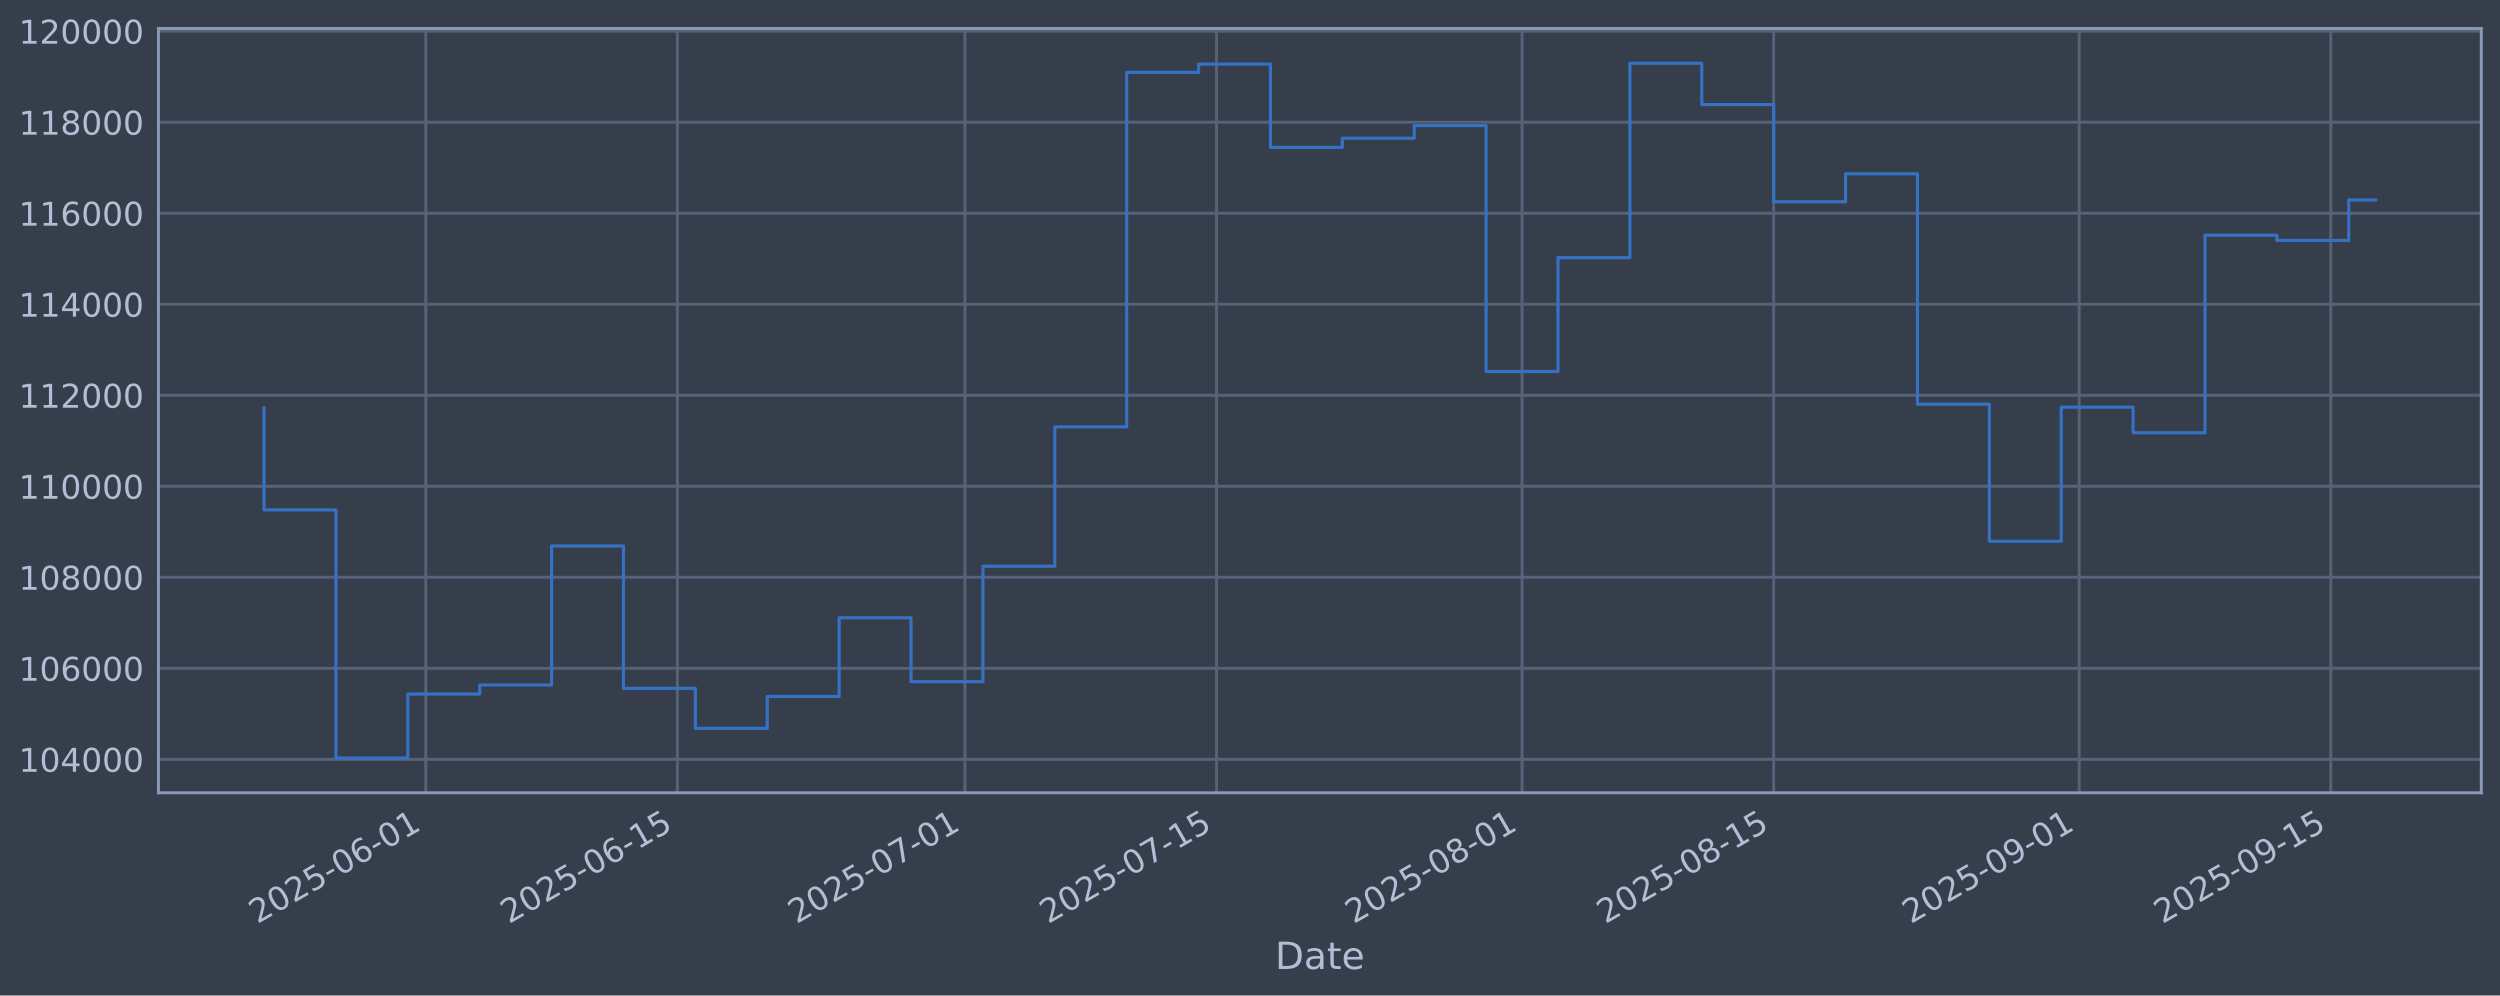
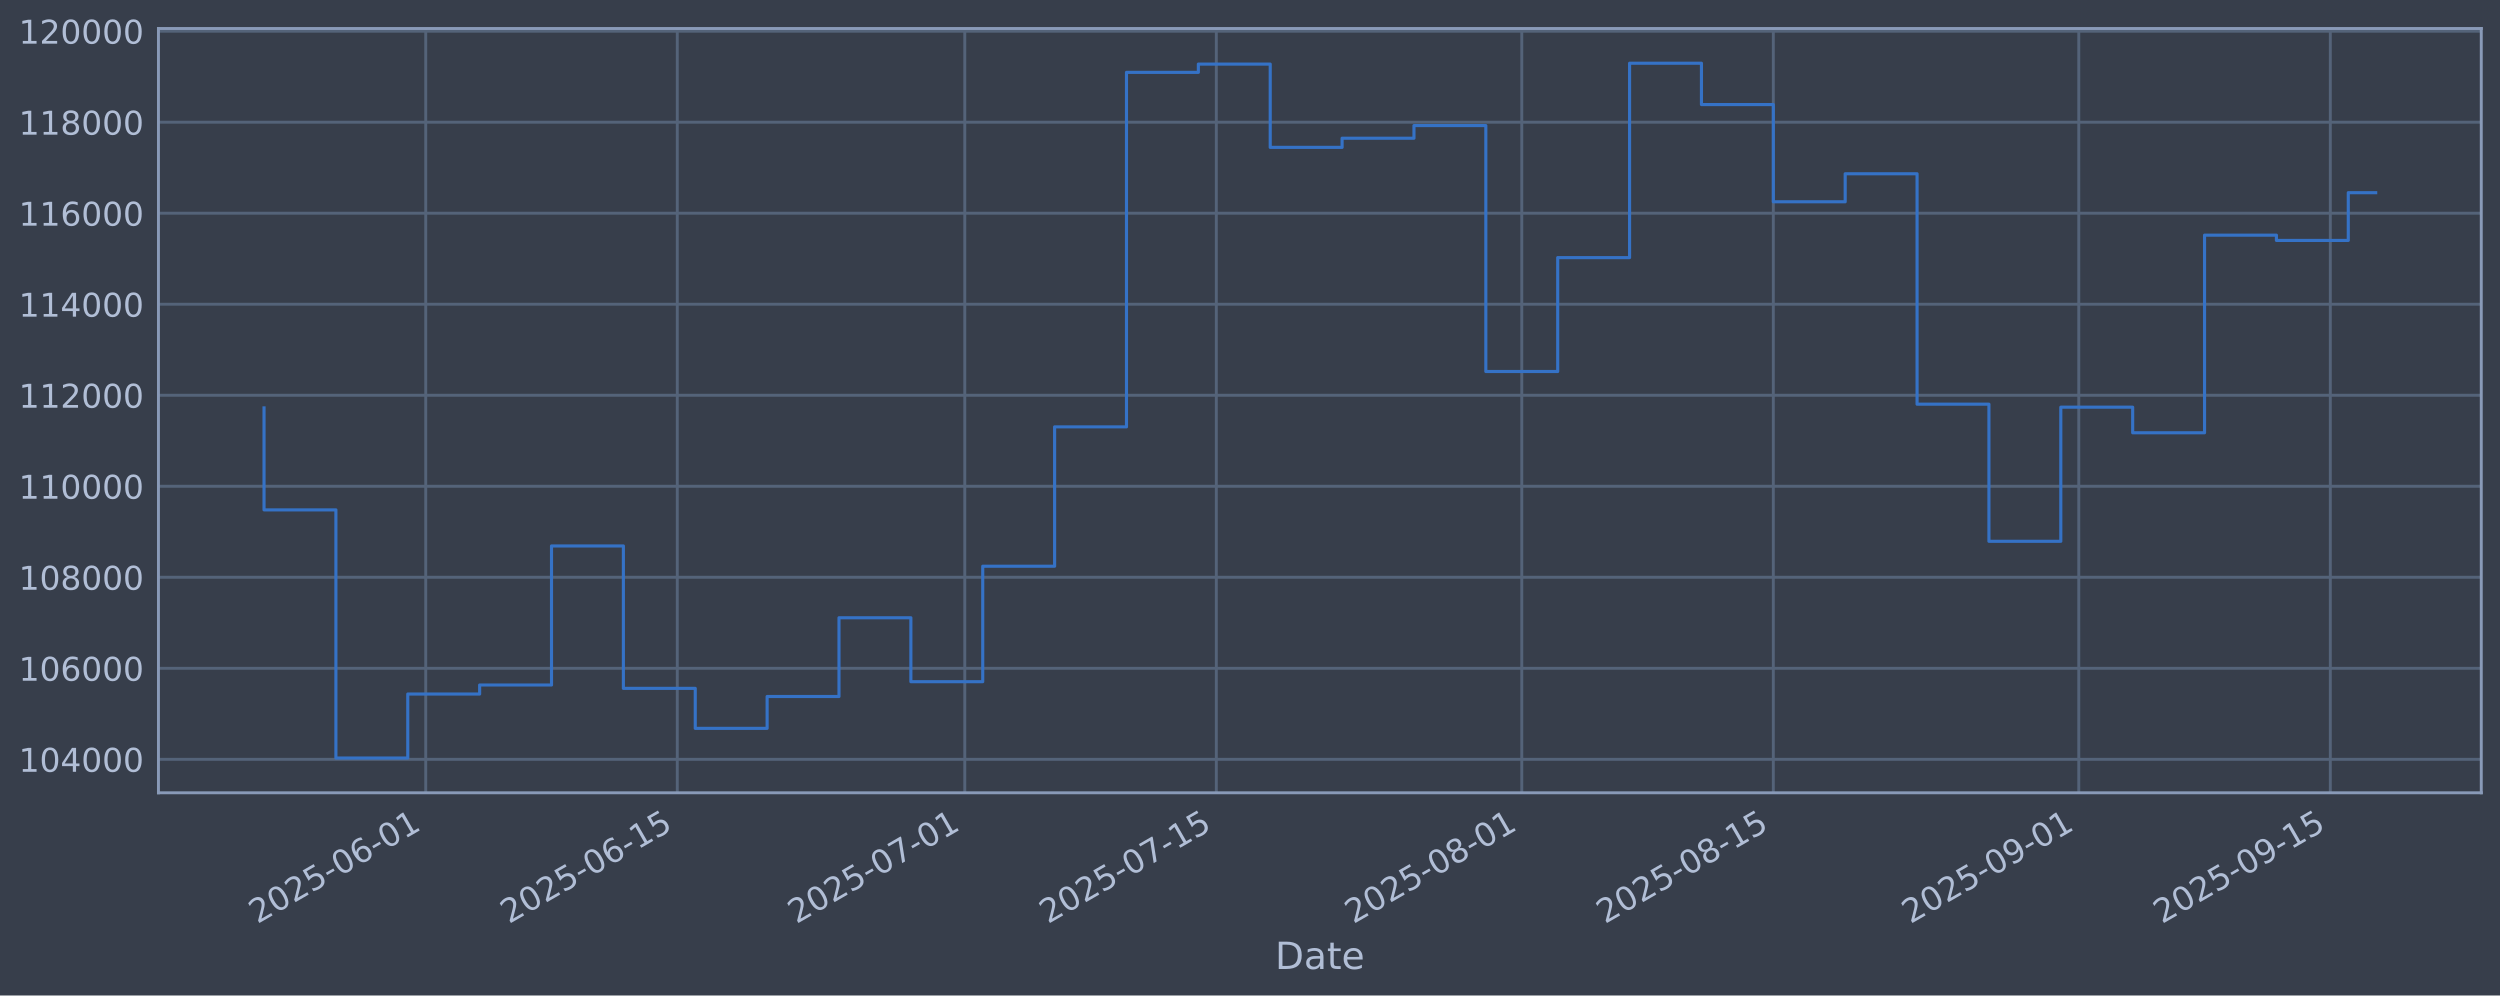
<svg xmlns="http://www.w3.org/2000/svg" xmlns:xlink="http://www.w3.org/1999/xlink" width="960.9pt" height="382.628pt" viewBox="0 0 960.9 382.628" version="1.1">
  <defs>
    <style type="text/css">*{stroke-linejoin: round; stroke-linecap: butt}</style>
  </defs>
  <g id="figure_1">
    <g id="patch_1">
      <path d="M 0 382.628  L 960.9 382.628  L 960.9 0  L 0 0  z " style="fill: #373e4b" />
    </g>
    <g id="axes_1">
      <g id="patch_2">
        <path d="M 60.901 304.718  L 953.701 304.718  L 953.701 10.958  L 60.901 10.958  z " style="fill: #373e4b" />
      </g>
      <g id="matplotlib.axis_1">
        <g id="xtick_1">
          <g id="line2d_1">
-             <path d="M 163.651 304.718  L 163.651 10.958  " clip-path="url(#pfd48cf07a1)" style="fill: none; stroke: #546379; stroke-width: 1.12; stroke-linecap: square" />
+             <path d="M 163.637 304.718  L 163.637 10.958  " clip-path="url(#p48adee8447)" style="fill: none; stroke: #546379; stroke-width: 1.12; stroke-linecap: square" />
          </g>
          <g id="line2d_2" />
          <g id="text_1">
-             <g style="fill: #b1bed6" transform="translate(98.9257 355.2226) rotate(-30) scale(0.126 -0.126)">
+             <g style="fill: #b1bed6" transform="translate(98.91147 355.2226) rotate(-30) scale(0.126 -0.126)">
              <defs>
                <path id="DejaVuSans-32" d="M 1228 531  L 3431 531  L 3431 0  L 469 0  L 469 531  Q 828 903 1448 1529  Q 2069 2156 2228 2338  Q 2531 2678 2651 2914  Q 2772 3150 2772 3378  Q 2772 3750 2511 3984  Q 2250 4219 1831 4219  Q 1534 4219 1204 4116  Q 875 4013 500 3803  L 500 4441  Q 881 4594 1212 4672  Q 1544 4750 1819 4750  Q 2544 4750 2975 4387  Q 3406 4025 3406 3419  Q 3406 3131 3298 2873  Q 3191 2616 2906 2266  Q 2828 2175 2409 1742  Q 1991 1309 1228 531  z " transform="scale(0.015625)" />
                <path id="DejaVuSans-30" d="M 2034 4250  Q 1547 4250 1301 3770  Q 1056 3291 1056 2328  Q 1056 1369 1301 889  Q 1547 409 2034 409  Q 2525 409 2770 889  Q 3016 1369 3016 2328  Q 3016 3291 2770 3770  Q 2525 4250 2034 4250  z M 2034 4750  Q 2819 4750 3233 4129  Q 3647 3509 3647 2328  Q 3647 1150 3233 529  Q 2819 -91 2034 -91  Q 1250 -91 836 529  Q 422 1150 422 2328  Q 422 3509 836 4129  Q 1250 4750 2034 4750  z " transform="scale(0.015625)" />
                <path id="DejaVuSans-35" d="M 691 4666  L 3169 4666  L 3169 4134  L 1269 4134  L 1269 2991  Q 1406 3038 1543 3061  Q 1681 3084 1819 3084  Q 2600 3084 3056 2656  Q 3513 2228 3513 1497  Q 3513 744 3044 326  Q 2575 -91 1722 -91  Q 1428 -91 1123 -41  Q 819 9 494 109  L 494 744  Q 775 591 1075 516  Q 1375 441 1709 441  Q 2250 441 2565 725  Q 2881 1009 2881 1497  Q 2881 1984 2565 2268  Q 2250 2553 1709 2553  Q 1456 2553 1204 2497  Q 953 2441 691 2322  L 691 4666  z " transform="scale(0.015625)" />
                <path id="DejaVuSans-2d" d="M 313 2009  L 1997 2009  L 1997 1497  L 313 1497  L 313 2009  z " transform="scale(0.015625)" />
                <path id="DejaVuSans-36" d="M 2113 2584  Q 1688 2584 1439 2293  Q 1191 2003 1191 1497  Q 1191 994 1439 701  Q 1688 409 2113 409  Q 2538 409 2786 701  Q 3034 994 3034 1497  Q 3034 2003 2786 2293  Q 2538 2584 2113 2584  z M 3366 4563  L 3366 3988  Q 3128 4100 2886 4159  Q 2644 4219 2406 4219  Q 1781 4219 1451 3797  Q 1122 3375 1075 2522  Q 1259 2794 1537 2939  Q 1816 3084 2150 3084  Q 2853 3084 3261 2657  Q 3669 2231 3669 1497  Q 3669 778 3244 343  Q 2819 -91 2113 -91  Q 1303 -91 875 529  Q 447 1150 447 2328  Q 447 3434 972 4092  Q 1497 4750 2381 4750  Q 2619 4750 2861 4703  Q 3103 4656 3366 4563  z " transform="scale(0.015625)" />
                <path id="DejaVuSans-31" d="M 794 531  L 1825 531  L 1825 4091  L 703 3866  L 703 4441  L 1819 4666  L 2450 4666  L 2450 531  L 3481 531  L 3481 0  L 794 0  L 794 531  z " transform="scale(0.015625)" />
              </defs>
              <use xlink:href="#DejaVuSans-32" />
              <use xlink:href="#DejaVuSans-30" transform="translate(63.62305 0)" />
              <use xlink:href="#DejaVuSans-32" transform="translate(127.2461 0)" />
              <use xlink:href="#DejaVuSans-35" transform="translate(190.8691 0)" />
              <use xlink:href="#DejaVuSans-2d" transform="translate(254.4922 0)" />
              <use xlink:href="#DejaVuSans-30" transform="translate(290.5762 0)" />
              <use xlink:href="#DejaVuSans-36" transform="translate(354.1992 0)" />
              <use xlink:href="#DejaVuSans-2d" transform="translate(417.8223 0)" />
              <use xlink:href="#DejaVuSans-30" transform="translate(453.9062 0)" />
              <use xlink:href="#DejaVuSans-31" transform="translate(517.5293 0)" />
            </g>
          </g>
        </g>
        <g id="xtick_2">
          <g id="line2d_3">
-             <path d="M 260.358 304.718  L 260.358 10.958  " clip-path="url(#pfd48cf07a1)" style="fill: none; stroke: #546379; stroke-width: 1.12; stroke-linecap: square" />
+             <path d="M 260.322 304.718  L 260.322 10.958  " clip-path="url(#p48adee8447)" style="fill: none; stroke: #546379; stroke-width: 1.12; stroke-linecap: square" />
          </g>
          <g id="line2d_4" />
          <g id="text_2">
-             <g style="fill: #b1bed6" transform="translate(195.6329 355.2226) rotate(-30) scale(0.126 -0.126)">
+             <g style="fill: #b1bed6" transform="translate(195.5965 355.2226) rotate(-30) scale(0.126 -0.126)">
              <use xlink:href="#DejaVuSans-32" />
              <use xlink:href="#DejaVuSans-30" transform="translate(63.62305 0)" />
              <use xlink:href="#DejaVuSans-32" transform="translate(127.2461 0)" />
              <use xlink:href="#DejaVuSans-35" transform="translate(190.8691 0)" />
              <use xlink:href="#DejaVuSans-2d" transform="translate(254.4922 0)" />
              <use xlink:href="#DejaVuSans-30" transform="translate(290.5762 0)" />
              <use xlink:href="#DejaVuSans-36" transform="translate(354.1992 0)" />
              <use xlink:href="#DejaVuSans-2d" transform="translate(417.8223 0)" />
              <use xlink:href="#DejaVuSans-31" transform="translate(453.9062 0)" />
              <use xlink:href="#DejaVuSans-35" transform="translate(517.5293 0)" />
            </g>
          </g>
        </g>
        <g id="xtick_3">
          <g id="line2d_5">
-             <path d="M 370.881 304.718  L 370.881 10.958  " clip-path="url(#pfd48cf07a1)" style="fill: none; stroke: #546379; stroke-width: 1.12; stroke-linecap: square" />
+             <path d="M 370.819 304.718  L 370.819 10.958  " clip-path="url(#p48adee8447)" style="fill: none; stroke: #546379; stroke-width: 1.12; stroke-linecap: square" />
          </g>
          <g id="line2d_6" />
          <g id="text_3">
-             <g style="fill: #b1bed6" transform="translate(306.1553 355.2226) rotate(-30) scale(0.126 -0.126)">
+             <g style="fill: #b1bed6" transform="translate(306.0937 355.2226) rotate(-30) scale(0.126 -0.126)">
              <defs>
                <path id="DejaVuSans-37" d="M 525 4666  L 3525 4666  L 3525 4397  L 1831 0  L 1172 0  L 2766 4134  L 525 4134  L 525 4666  z " transform="scale(0.015625)" />
              </defs>
              <use xlink:href="#DejaVuSans-32" />
              <use xlink:href="#DejaVuSans-30" transform="translate(63.62305 0)" />
              <use xlink:href="#DejaVuSans-32" transform="translate(127.2461 0)" />
              <use xlink:href="#DejaVuSans-35" transform="translate(190.8691 0)" />
              <use xlink:href="#DejaVuSans-2d" transform="translate(254.4922 0)" />
              <use xlink:href="#DejaVuSans-30" transform="translate(290.5762 0)" />
              <use xlink:href="#DejaVuSans-37" transform="translate(354.1992 0)" />
              <use xlink:href="#DejaVuSans-2d" transform="translate(417.8223 0)" />
              <use xlink:href="#DejaVuSans-30" transform="translate(453.9062 0)" />
              <use xlink:href="#DejaVuSans-31" transform="translate(517.5293 0)" />
            </g>
          </g>
        </g>
        <g id="xtick_4">
          <g id="line2d_7">
-             <path d="M 467.588 304.718  L 467.588 10.958  " clip-path="url(#pfd48cf07a1)" style="fill: none; stroke: #546379; stroke-width: 1.12; stroke-linecap: square" />
+             <path d="M 467.504 304.718  L 467.504 10.958  " clip-path="url(#p48adee8447)" style="fill: none; stroke: #546379; stroke-width: 1.12; stroke-linecap: square" />
          </g>
          <g id="line2d_8" />
          <g id="text_4">
-             <g style="fill: #b1bed6" transform="translate(402.8625 355.2226) rotate(-30) scale(0.126 -0.126)">
+             <g style="fill: #b1bed6" transform="translate(402.7787 355.2226) rotate(-30) scale(0.126 -0.126)">
              <use xlink:href="#DejaVuSans-32" />
              <use xlink:href="#DejaVuSans-30" transform="translate(63.62305 0)" />
              <use xlink:href="#DejaVuSans-32" transform="translate(127.2461 0)" />
              <use xlink:href="#DejaVuSans-35" transform="translate(190.8691 0)" />
              <use xlink:href="#DejaVuSans-2d" transform="translate(254.4922 0)" />
              <use xlink:href="#DejaVuSans-30" transform="translate(290.5762 0)" />
              <use xlink:href="#DejaVuSans-37" transform="translate(354.1992 0)" />
              <use xlink:href="#DejaVuSans-2d" transform="translate(417.8223 0)" />
              <use xlink:href="#DejaVuSans-31" transform="translate(453.9062 0)" />
              <use xlink:href="#DejaVuSans-35" transform="translate(517.5293 0)" />
            </g>
          </g>
        </g>
        <g id="xtick_5">
          <g id="line2d_9">
-             <path d="M 585.018 304.718  L 585.018 10.958  " clip-path="url(#pfd48cf07a1)" style="fill: none; stroke: #546379; stroke-width: 1.12; stroke-linecap: square" />
+             <path d="M 584.907 304.718  L 584.907 10.958  " clip-path="url(#p48adee8447)" style="fill: none; stroke: #546379; stroke-width: 1.12; stroke-linecap: square" />
          </g>
          <g id="line2d_10" />
          <g id="text_5">
-             <g style="fill: #b1bed6" transform="translate(520.2926 355.2226) rotate(-30) scale(0.126 -0.126)">
+             <g style="fill: #b1bed6" transform="translate(520.1819 355.2226) rotate(-30) scale(0.126 -0.126)">
              <defs>
                <path id="DejaVuSans-38" d="M 2034 2216  Q 1584 2216 1326 1975  Q 1069 1734 1069 1313  Q 1069 891 1326 650  Q 1584 409 2034 409  Q 2484 409 2743 651  Q 3003 894 3003 1313  Q 3003 1734 2745 1975  Q 2488 2216 2034 2216  z M 1403 2484  Q 997 2584 770 2862  Q 544 3141 544 3541  Q 544 4100 942 4425  Q 1341 4750 2034 4750  Q 2731 4750 3128 4425  Q 3525 4100 3525 3541  Q 3525 3141 3298 2862  Q 3072 2584 2669 2484  Q 3125 2378 3379 2068  Q 3634 1759 3634 1313  Q 3634 634 3220 271  Q 2806 -91 2034 -91  Q 1263 -91 848 271  Q 434 634 434 1313  Q 434 1759 690 2068  Q 947 2378 1403 2484  z M 1172 3481  Q 1172 3119 1398 2916  Q 1625 2713 2034 2713  Q 2441 2713 2670 2916  Q 2900 3119 2900 3481  Q 2900 3844 2670 4047  Q 2441 4250 2034 4250  Q 1625 4250 1398 4047  Q 1172 3844 1172 3481  z " transform="scale(0.015625)" />
              </defs>
              <use xlink:href="#DejaVuSans-32" />
              <use xlink:href="#DejaVuSans-30" transform="translate(63.62305 0)" />
              <use xlink:href="#DejaVuSans-32" transform="translate(127.2461 0)" />
              <use xlink:href="#DejaVuSans-35" transform="translate(190.8691 0)" />
              <use xlink:href="#DejaVuSans-2d" transform="translate(254.4922 0)" />
              <use xlink:href="#DejaVuSans-30" transform="translate(290.5762 0)" />
              <use xlink:href="#DejaVuSans-38" transform="translate(354.1992 0)" />
              <use xlink:href="#DejaVuSans-2d" transform="translate(417.8223 0)" />
              <use xlink:href="#DejaVuSans-30" transform="translate(453.9062 0)" />
              <use xlink:href="#DejaVuSans-31" transform="translate(517.5293 0)" />
            </g>
          </g>
        </g>
        <g id="xtick_6">
          <g id="line2d_11">
-             <path d="M 681.725 304.718  L 681.725 10.958  " clip-path="url(#pfd48cf07a1)" style="fill: none; stroke: #546379; stroke-width: 1.12; stroke-linecap: square" />
+             <path d="M 681.592 304.718  L 681.592 10.958  " clip-path="url(#p48adee8447)" style="fill: none; stroke: #546379; stroke-width: 1.12; stroke-linecap: square" />
          </g>
          <g id="line2d_12" />
          <g id="text_6">
-             <g style="fill: #b1bed6" transform="translate(616.9998 355.2226) rotate(-30) scale(0.126 -0.126)">
+             <g style="fill: #b1bed6" transform="translate(616.867 355.2226) rotate(-30) scale(0.126 -0.126)">
              <use xlink:href="#DejaVuSans-32" />
              <use xlink:href="#DejaVuSans-30" transform="translate(63.62305 0)" />
              <use xlink:href="#DejaVuSans-32" transform="translate(127.2461 0)" />
              <use xlink:href="#DejaVuSans-35" transform="translate(190.8691 0)" />
              <use xlink:href="#DejaVuSans-2d" transform="translate(254.4922 0)" />
              <use xlink:href="#DejaVuSans-30" transform="translate(290.5762 0)" />
              <use xlink:href="#DejaVuSans-38" transform="translate(354.1992 0)" />
              <use xlink:href="#DejaVuSans-2d" transform="translate(417.8223 0)" />
              <use xlink:href="#DejaVuSans-31" transform="translate(453.9062 0)" />
              <use xlink:href="#DejaVuSans-35" transform="translate(517.5293 0)" />
            </g>
          </g>
        </g>
        <g id="xtick_7">
          <g id="line2d_13">
-             <path d="M 799.155 304.718  L 799.155 10.958  " clip-path="url(#pfd48cf07a1)" style="fill: none; stroke: #546379; stroke-width: 1.12; stroke-linecap: square" />
+             <path d="M 798.996 304.718  L 798.996 10.958  " clip-path="url(#p48adee8447)" style="fill: none; stroke: #546379; stroke-width: 1.12; stroke-linecap: square" />
          </g>
          <g id="line2d_14" />
          <g id="text_7">
-             <g style="fill: #b1bed6" transform="translate(734.4299 355.2226) rotate(-30) scale(0.126 -0.126)">
+             <g style="fill: #b1bed6" transform="translate(734.2702 355.2226) rotate(-30) scale(0.126 -0.126)">
              <defs>
                <path id="DejaVuSans-39" d="M 703 97  L 703 672  Q 941 559 1184 500  Q 1428 441 1663 441  Q 2288 441 2617 861  Q 2947 1281 2994 2138  Q 2813 1869 2534 1725  Q 2256 1581 1919 1581  Q 1219 1581 811 2004  Q 403 2428 403 3163  Q 403 3881 828 4315  Q 1253 4750 1959 4750  Q 2769 4750 3195 4129  Q 3622 3509 3622 2328  Q 3622 1225 3098 567  Q 2575 -91 1691 -91  Q 1453 -91 1209 -44  Q 966 3 703 97  z M 1959 2075  Q 2384 2075 2632 2365  Q 2881 2656 2881 3163  Q 2881 3666 2632 3958  Q 2384 4250 1959 4250  Q 1534 4250 1286 3958  Q 1038 3666 1038 3163  Q 1038 2656 1286 2365  Q 1534 2075 1959 2075  z " transform="scale(0.015625)" />
              </defs>
              <use xlink:href="#DejaVuSans-32" />
              <use xlink:href="#DejaVuSans-30" transform="translate(63.62305 0)" />
              <use xlink:href="#DejaVuSans-32" transform="translate(127.2461 0)" />
              <use xlink:href="#DejaVuSans-35" transform="translate(190.8691 0)" />
              <use xlink:href="#DejaVuSans-2d" transform="translate(254.4922 0)" />
              <use xlink:href="#DejaVuSans-30" transform="translate(290.5762 0)" />
              <use xlink:href="#DejaVuSans-39" transform="translate(354.1992 0)" />
              <use xlink:href="#DejaVuSans-2d" transform="translate(417.8223 0)" />
              <use xlink:href="#DejaVuSans-30" transform="translate(453.9062 0)" />
              <use xlink:href="#DejaVuSans-31" transform="translate(517.5293 0)" />
            </g>
          </g>
        </g>
        <g id="xtick_8">
          <g id="line2d_15">
-             <path d="M 895.863 304.718  L 895.863 10.958  " clip-path="url(#pfd48cf07a1)" style="fill: none; stroke: #546379; stroke-width: 1.12; stroke-linecap: square" />
+             <path d="M 895.681 304.718  L 895.681 10.958  " clip-path="url(#p48adee8447)" style="fill: none; stroke: #546379; stroke-width: 1.12; stroke-linecap: square" />
          </g>
          <g id="line2d_16" />
          <g id="text_8">
-             <g style="fill: #b1bed6" transform="translate(831.1371 355.2226) rotate(-30) scale(0.126 -0.126)">
+             <g style="fill: #b1bed6" transform="translate(830.9552 355.2226) rotate(-30) scale(0.126 -0.126)">
              <use xlink:href="#DejaVuSans-32" />
              <use xlink:href="#DejaVuSans-30" transform="translate(63.62305 0)" />
              <use xlink:href="#DejaVuSans-32" transform="translate(127.2461 0)" />
              <use xlink:href="#DejaVuSans-35" transform="translate(190.8691 0)" />
              <use xlink:href="#DejaVuSans-2d" transform="translate(254.4922 0)" />
              <use xlink:href="#DejaVuSans-30" transform="translate(290.5762 0)" />
              <use xlink:href="#DejaVuSans-39" transform="translate(354.1992 0)" />
              <use xlink:href="#DejaVuSans-2d" transform="translate(417.8223 0)" />
              <use xlink:href="#DejaVuSans-31" transform="translate(453.9062 0)" />
              <use xlink:href="#DejaVuSans-35" transform="translate(517.5293 0)" />
            </g>
          </g>
        </g>
        <g id="text_9">
          <g style="fill: #b1bed6" transform="translate(490.0914 372.4337) scale(0.144 -0.144)">
            <defs>
              <path id="DejaVuSans-44" d="M 1259 4147  L 1259 519  L 2022 519  Q 2988 519 3436 956  Q 3884 1394 3884 2338  Q 3884 3275 3436 3711  Q 2988 4147 2022 4147  L 1259 4147  z M 628 4666  L 1925 4666  Q 3281 4666 3915 4102  Q 4550 3538 4550 2338  Q 4550 1131 3912 565  Q 3275 0 1925 0  L 628 0  L 628 4666  z " transform="scale(0.015625)" />
              <path id="DejaVuSans-61" d="M 2194 1759  Q 1497 1759 1228 1600  Q 959 1441 959 1056  Q 959 750 1161 570  Q 1363 391 1709 391  Q 2188 391 2477 730  Q 2766 1069 2766 1631  L 2766 1759  L 2194 1759  z M 3341 1997  L 3341 0  L 2766 0  L 2766 531  Q 2569 213 2275 61  Q 1981 -91 1556 -91  Q 1019 -91 701 211  Q 384 513 384 1019  Q 384 1609 779 1909  Q 1175 2209 1959 2209  L 2766 2209  L 2766 2266  Q 2766 2663 2505 2880  Q 2244 3097 1772 3097  Q 1472 3097 1187 3025  Q 903 2953 641 2809  L 641 3341  Q 956 3463 1253 3523  Q 1550 3584 1831 3584  Q 2591 3584 2966 3190  Q 3341 2797 3341 1997  z " transform="scale(0.015625)" />
              <path id="DejaVuSans-74" d="M 1172 4494  L 1172 3500  L 2356 3500  L 2356 3053  L 1172 3053  L 1172 1153  Q 1172 725 1289 603  Q 1406 481 1766 481  L 2356 481  L 2356 0  L 1766 0  Q 1100 0 847 248  Q 594 497 594 1153  L 594 3053  L 172 3053  L 172 3500  L 594 3500  L 594 4494  L 1172 4494  z " transform="scale(0.015625)" />
              <path id="DejaVuSans-65" d="M 3597 1894  L 3597 1613  L 953 1613  Q 991 1019 1311 708  Q 1631 397 2203 397  Q 2534 397 2845 478  Q 3156 559 3463 722  L 3463 178  Q 3153 47 2828 -22  Q 2503 -91 2169 -91  Q 1331 -91 842 396  Q 353 884 353 1716  Q 353 2575 817 3079  Q 1281 3584 2069 3584  Q 2775 3584 3186 3129  Q 3597 2675 3597 1894  z M 3022 2063  Q 3016 2534 2758 2815  Q 2500 3097 2075 3097  Q 1594 3097 1305 2825  Q 1016 2553 972 2059  L 3022 2063  z " transform="scale(0.015625)" />
            </defs>
            <use xlink:href="#DejaVuSans-44" />
            <use xlink:href="#DejaVuSans-61" transform="translate(77.00195 0)" />
            <use xlink:href="#DejaVuSans-74" transform="translate(138.2812 0)" />
            <use xlink:href="#DejaVuSans-65" transform="translate(177.4902 0)" />
          </g>
        </g>
      </g>
      <g id="matplotlib.axis_2">
        <g id="ytick_1">
          <g id="line2d_17">
-             <path d="M 60.901 291.85  L 953.701 291.85  " clip-path="url(#pfd48cf07a1)" style="fill: none; stroke: #546379; stroke-width: 1.12; stroke-linecap: square" />
+             <path d="M 60.901 291.85  L 953.701 291.85  " clip-path="url(#p48adee8447)" style="fill: none; stroke: #546379; stroke-width: 1.12; stroke-linecap: square" />
          </g>
          <g id="line2d_18" />
          <g id="text_10">
            <g style="fill: #b1bed6" transform="translate(7.2 296.6367) scale(0.126 -0.126)">
              <defs>
                <path id="DejaVuSans-34" d="M 2419 4116  L 825 1625  L 2419 1625  L 2419 4116  z M 2253 4666  L 3047 4666  L 3047 1625  L 3713 1625  L 3713 1100  L 3047 1100  L 3047 0  L 2419 0  L 2419 1100  L 313 1100  L 313 1709  L 2253 4666  z " transform="scale(0.015625)" />
              </defs>
              <use xlink:href="#DejaVuSans-31" />
              <use xlink:href="#DejaVuSans-30" transform="translate(63.62305 0)" />
              <use xlink:href="#DejaVuSans-34" transform="translate(127.2461 0)" />
              <use xlink:href="#DejaVuSans-30" transform="translate(190.8691 0)" />
              <use xlink:href="#DejaVuSans-30" transform="translate(254.4922 0)" />
              <use xlink:href="#DejaVuSans-30" transform="translate(318.1152 0)" />
            </g>
          </g>
        </g>
        <g id="ytick_2">
          <g id="line2d_19">
-             <path d="M 60.901 256.867  L 953.701 256.867  " clip-path="url(#pfd48cf07a1)" style="fill: none; stroke: #546379; stroke-width: 1.12; stroke-linecap: square" />
+             <path d="M 60.901 256.867  L 953.701 256.867  " clip-path="url(#p48adee8447)" style="fill: none; stroke: #546379; stroke-width: 1.12; stroke-linecap: square" />
          </g>
          <g id="line2d_20" />
          <g id="text_11">
            <g style="fill: #b1bed6" transform="translate(7.2 261.6538) scale(0.126 -0.126)">
              <use xlink:href="#DejaVuSans-31" />
              <use xlink:href="#DejaVuSans-30" transform="translate(63.62305 0)" />
              <use xlink:href="#DejaVuSans-36" transform="translate(127.2461 0)" />
              <use xlink:href="#DejaVuSans-30" transform="translate(190.8691 0)" />
              <use xlink:href="#DejaVuSans-30" transform="translate(254.4922 0)" />
              <use xlink:href="#DejaVuSans-30" transform="translate(318.1152 0)" />
            </g>
          </g>
        </g>
        <g id="ytick_3">
          <g id="line2d_21">
-             <path d="M 60.901 221.884  L 953.701 221.884  " clip-path="url(#pfd48cf07a1)" style="fill: none; stroke: #546379; stroke-width: 1.12; stroke-linecap: square" />
+             <path d="M 60.901 221.884  L 953.701 221.884  " clip-path="url(#p48adee8447)" style="fill: none; stroke: #546379; stroke-width: 1.12; stroke-linecap: square" />
          </g>
          <g id="line2d_22" />
          <g id="text_12">
            <g style="fill: #b1bed6" transform="translate(7.2 226.671) scale(0.126 -0.126)">
              <use xlink:href="#DejaVuSans-31" />
              <use xlink:href="#DejaVuSans-30" transform="translate(63.62305 0)" />
              <use xlink:href="#DejaVuSans-38" transform="translate(127.2461 0)" />
              <use xlink:href="#DejaVuSans-30" transform="translate(190.8691 0)" />
              <use xlink:href="#DejaVuSans-30" transform="translate(254.4922 0)" />
              <use xlink:href="#DejaVuSans-30" transform="translate(318.1152 0)" />
            </g>
          </g>
        </g>
        <g id="ytick_4">
          <g id="line2d_23">
-             <path d="M 60.901 186.901  L 953.701 186.901  " clip-path="url(#pfd48cf07a1)" style="fill: none; stroke: #546379; stroke-width: 1.12; stroke-linecap: square" />
+             <path d="M 60.901 186.901  L 953.701 186.901  " clip-path="url(#p48adee8447)" style="fill: none; stroke: #546379; stroke-width: 1.12; stroke-linecap: square" />
          </g>
          <g id="line2d_24" />
          <g id="text_13">
            <g style="fill: #b1bed6" transform="translate(7.2 191.6882) scale(0.126 -0.126)">
              <use xlink:href="#DejaVuSans-31" />
              <use xlink:href="#DejaVuSans-31" transform="translate(63.62305 0)" />
              <use xlink:href="#DejaVuSans-30" transform="translate(127.2461 0)" />
              <use xlink:href="#DejaVuSans-30" transform="translate(190.8691 0)" />
              <use xlink:href="#DejaVuSans-30" transform="translate(254.4922 0)" />
              <use xlink:href="#DejaVuSans-30" transform="translate(318.1152 0)" />
            </g>
          </g>
        </g>
        <g id="ytick_5">
          <g id="line2d_25">
-             <path d="M 60.901 151.918  L 953.701 151.918  " clip-path="url(#pfd48cf07a1)" style="fill: none; stroke: #546379; stroke-width: 1.12; stroke-linecap: square" />
+             <path d="M 60.901 151.918  L 953.701 151.918  " clip-path="url(#p48adee8447)" style="fill: none; stroke: #546379; stroke-width: 1.12; stroke-linecap: square" />
          </g>
          <g id="line2d_26" />
          <g id="text_14">
            <g style="fill: #b1bed6" transform="translate(7.2 156.7053) scale(0.126 -0.126)">
              <use xlink:href="#DejaVuSans-31" />
              <use xlink:href="#DejaVuSans-31" transform="translate(63.62305 0)" />
              <use xlink:href="#DejaVuSans-32" transform="translate(127.2461 0)" />
              <use xlink:href="#DejaVuSans-30" transform="translate(190.8691 0)" />
              <use xlink:href="#DejaVuSans-30" transform="translate(254.4922 0)" />
              <use xlink:href="#DejaVuSans-30" transform="translate(318.1152 0)" />
            </g>
          </g>
        </g>
        <g id="ytick_6">
          <g id="line2d_27">
-             <path d="M 60.901 116.936  L 953.701 116.936  " clip-path="url(#pfd48cf07a1)" style="fill: none; stroke: #546379; stroke-width: 1.12; stroke-linecap: square" />
+             <path d="M 60.901 116.936  L 953.701 116.936  " clip-path="url(#p48adee8447)" style="fill: none; stroke: #546379; stroke-width: 1.12; stroke-linecap: square" />
          </g>
          <g id="line2d_28" />
          <g id="text_15">
            <g style="fill: #b1bed6" transform="translate(7.2 121.7225) scale(0.126 -0.126)">
              <use xlink:href="#DejaVuSans-31" />
              <use xlink:href="#DejaVuSans-31" transform="translate(63.62305 0)" />
              <use xlink:href="#DejaVuSans-34" transform="translate(127.2461 0)" />
              <use xlink:href="#DejaVuSans-30" transform="translate(190.8691 0)" />
              <use xlink:href="#DejaVuSans-30" transform="translate(254.4922 0)" />
              <use xlink:href="#DejaVuSans-30" transform="translate(318.1152 0)" />
            </g>
          </g>
        </g>
        <g id="ytick_7">
          <g id="line2d_29">
-             <path d="M 60.901 81.953  L 953.701 81.953  " clip-path="url(#pfd48cf07a1)" style="fill: none; stroke: #546379; stroke-width: 1.12; stroke-linecap: square" />
+             <path d="M 60.901 81.953  L 953.701 81.953  " clip-path="url(#p48adee8447)" style="fill: none; stroke: #546379; stroke-width: 1.12; stroke-linecap: square" />
          </g>
          <g id="line2d_30" />
          <g id="text_16">
            <g style="fill: #b1bed6" transform="translate(7.2 86.73969) scale(0.126 -0.126)">
              <use xlink:href="#DejaVuSans-31" />
              <use xlink:href="#DejaVuSans-31" transform="translate(63.62305 0)" />
              <use xlink:href="#DejaVuSans-36" transform="translate(127.2461 0)" />
              <use xlink:href="#DejaVuSans-30" transform="translate(190.8691 0)" />
              <use xlink:href="#DejaVuSans-30" transform="translate(254.4922 0)" />
              <use xlink:href="#DejaVuSans-30" transform="translate(318.1152 0)" />
            </g>
          </g>
        </g>
        <g id="ytick_8">
          <g id="line2d_31">
-             <path d="M 60.901 46.97  L 953.701 46.97  " clip-path="url(#pfd48cf07a1)" style="fill: none; stroke: #546379; stroke-width: 1.12; stroke-linecap: square" />
+             <path d="M 60.901 46.97  L 953.701 46.97  " clip-path="url(#p48adee8447)" style="fill: none; stroke: #546379; stroke-width: 1.12; stroke-linecap: square" />
          </g>
          <g id="line2d_32" />
          <g id="text_17">
            <g style="fill: #b1bed6" transform="translate(7.2 51.75686) scale(0.126 -0.126)">
              <use xlink:href="#DejaVuSans-31" />
              <use xlink:href="#DejaVuSans-31" transform="translate(63.62305 0)" />
              <use xlink:href="#DejaVuSans-38" transform="translate(127.2461 0)" />
              <use xlink:href="#DejaVuSans-30" transform="translate(190.8691 0)" />
              <use xlink:href="#DejaVuSans-30" transform="translate(254.4922 0)" />
              <use xlink:href="#DejaVuSans-30" transform="translate(318.1152 0)" />
            </g>
          </g>
        </g>
        <g id="ytick_9">
          <g id="line2d_33">
-             <path d="M 60.901 11.987  L 953.701 11.987  " clip-path="url(#pfd48cf07a1)" style="fill: none; stroke: #546379; stroke-width: 1.12; stroke-linecap: square" />
+             <path d="M 60.901 11.987  L 953.701 11.987  " clip-path="url(#p48adee8447)" style="fill: none; stroke: #546379; stroke-width: 1.12; stroke-linecap: square" />
          </g>
          <g id="line2d_34" />
          <g id="text_18">
            <g style="fill: #b1bed6" transform="translate(7.2 16.77403) scale(0.126 -0.126)">
              <use xlink:href="#DejaVuSans-31" />
              <use xlink:href="#DejaVuSans-32" transform="translate(63.62305 0)" />
              <use xlink:href="#DejaVuSans-30" transform="translate(127.2461 0)" />
              <use xlink:href="#DejaVuSans-30" transform="translate(190.8691 0)" />
              <use xlink:href="#DejaVuSans-30" transform="translate(254.4922 0)" />
              <use xlink:href="#DejaVuSans-30" transform="translate(318.1152 0)" />
            </g>
          </g>
        </g>
      </g>
      <g id="line2d_35">
-         <path d="M 101.482 156.778  L 101.482 195.974  L 129.113 195.974  L 129.113 291.366  L 156.744 291.366  L 156.744 266.759  L 184.374 266.759  L 184.374 263.286  L 212.005 263.286  L 212.005 209.841  L 239.635 209.841  L 239.635 264.586  L 267.266 264.586  L 267.266 279.95  L 294.897 279.95  L 294.897 267.706  L 322.527 267.706  L 322.527 237.446  L 350.158 237.446  L 350.158 262.012  L 377.788 262.012  L 377.788 217.631  L 405.419 217.631  L 405.419 164.07  L 433.05 164.07  L 433.05 27.81  L 460.68 27.81  L 460.68 24.636  L 488.311 24.636  L 488.311 56.646  L 515.942 56.646  L 515.942 53.121  L 543.572 53.121  L 543.572 48.272  L 571.203 48.272  L 571.203 142.793  L 598.833 142.793  L 598.833 99.016  L 626.464 99.016  L 626.464 24.311  L 654.095 24.311  L 654.095 40.185  L 681.725 40.185  L 681.725 77.56  L 709.356 77.56  L 709.356 66.788  L 736.987 66.788  L 736.987 155.356  L 764.617 155.356  L 764.617 208.052  L 792.248 208.052  L 792.248 156.509  L 819.878 156.509  L 819.878 166.341  L 847.509 166.341  L 847.509 90.389  L 875.14 90.389  L 875.14 92.406  L 902.77 92.406  L 902.77 76.861  L 913.119 76.861  " clip-path="url(#pfd48cf07a1)" style="fill: none; stroke: #3572c6; stroke-width: 1.2; stroke-linecap: square" />
+         <path d="M 101.482 156.778  L 101.482 195.974  L 129.107 195.974  L 129.107 291.366  L 156.731 291.366  L 156.731 266.759  L 184.355 266.759  L 184.355 263.286  L 211.979 263.286  L 211.979 209.841  L 239.604 209.841  L 239.604 264.586  L 267.228 264.586  L 267.228 279.95  L 294.852 279.95  L 294.852 267.706  L 322.477 267.706  L 322.477 237.446  L 350.101 237.446  L 350.101 262.012  L 377.725 262.012  L 377.725 217.631  L 405.35 217.631  L 405.35 164.07  L 432.974 164.07  L 432.974 27.81  L 460.598 27.81  L 460.598 24.636  L 488.222 24.636  L 488.222 56.646  L 515.847 56.646  L 515.847 53.121  L 543.471 53.121  L 543.471 48.272  L 571.095 48.272  L 571.095 142.793  L 598.72 142.793  L 598.72 99.016  L 626.344 99.016  L 626.344 24.311  L 653.968 24.311  L 653.968 40.185  L 681.592 40.185  L 681.592 77.56  L 709.217 77.56  L 709.217 66.788  L 736.841 66.788  L 736.841 155.356  L 764.465 155.356  L 764.465 208.052  L 792.09 208.052  L 792.09 156.509  L 819.714 156.509  L 819.714 166.341  L 847.338 166.341  L 847.338 90.389  L 874.963 90.389  L 874.963 92.406  L 902.587 92.406  L 902.587 74.055  L 913.119 74.055  " clip-path="url(#p48adee8447)" style="fill: none; stroke: #3572c6; stroke-width: 1.2; stroke-linecap: square" />
      </g>
      <g id="patch_3">
        <path d="M 60.901 304.718  L 60.901 10.958  " style="fill: none; stroke: #899ab8; stroke-width: 1.12; stroke-linejoin: miter; stroke-linecap: square" />
      </g>
      <g id="patch_4">
        <path d="M 953.701 304.718  L 953.701 10.958  " style="fill: none; stroke: #899ab8; stroke-width: 1.12; stroke-linejoin: miter; stroke-linecap: square" />
      </g>
      <g id="patch_5">
        <path d="M 60.901 304.718  L 953.701 304.718  " style="fill: none; stroke: #899ab8; stroke-width: 1.12; stroke-linejoin: miter; stroke-linecap: square" />
      </g>
      <g id="patch_6">
        <path d="M 60.901 10.958  L 953.701 10.958  " style="fill: none; stroke: #899ab8; stroke-width: 1.12; stroke-linejoin: miter; stroke-linecap: square" />
      </g>
    </g>
  </g>
  <defs>
-     <clipPath id="pfd48cf07a1">
+     <clipPath id="p48adee8447">
      <rect x="60.901" y="10.958" width="892.8" height="293.76" />
    </clipPath>
  </defs>
</svg>
